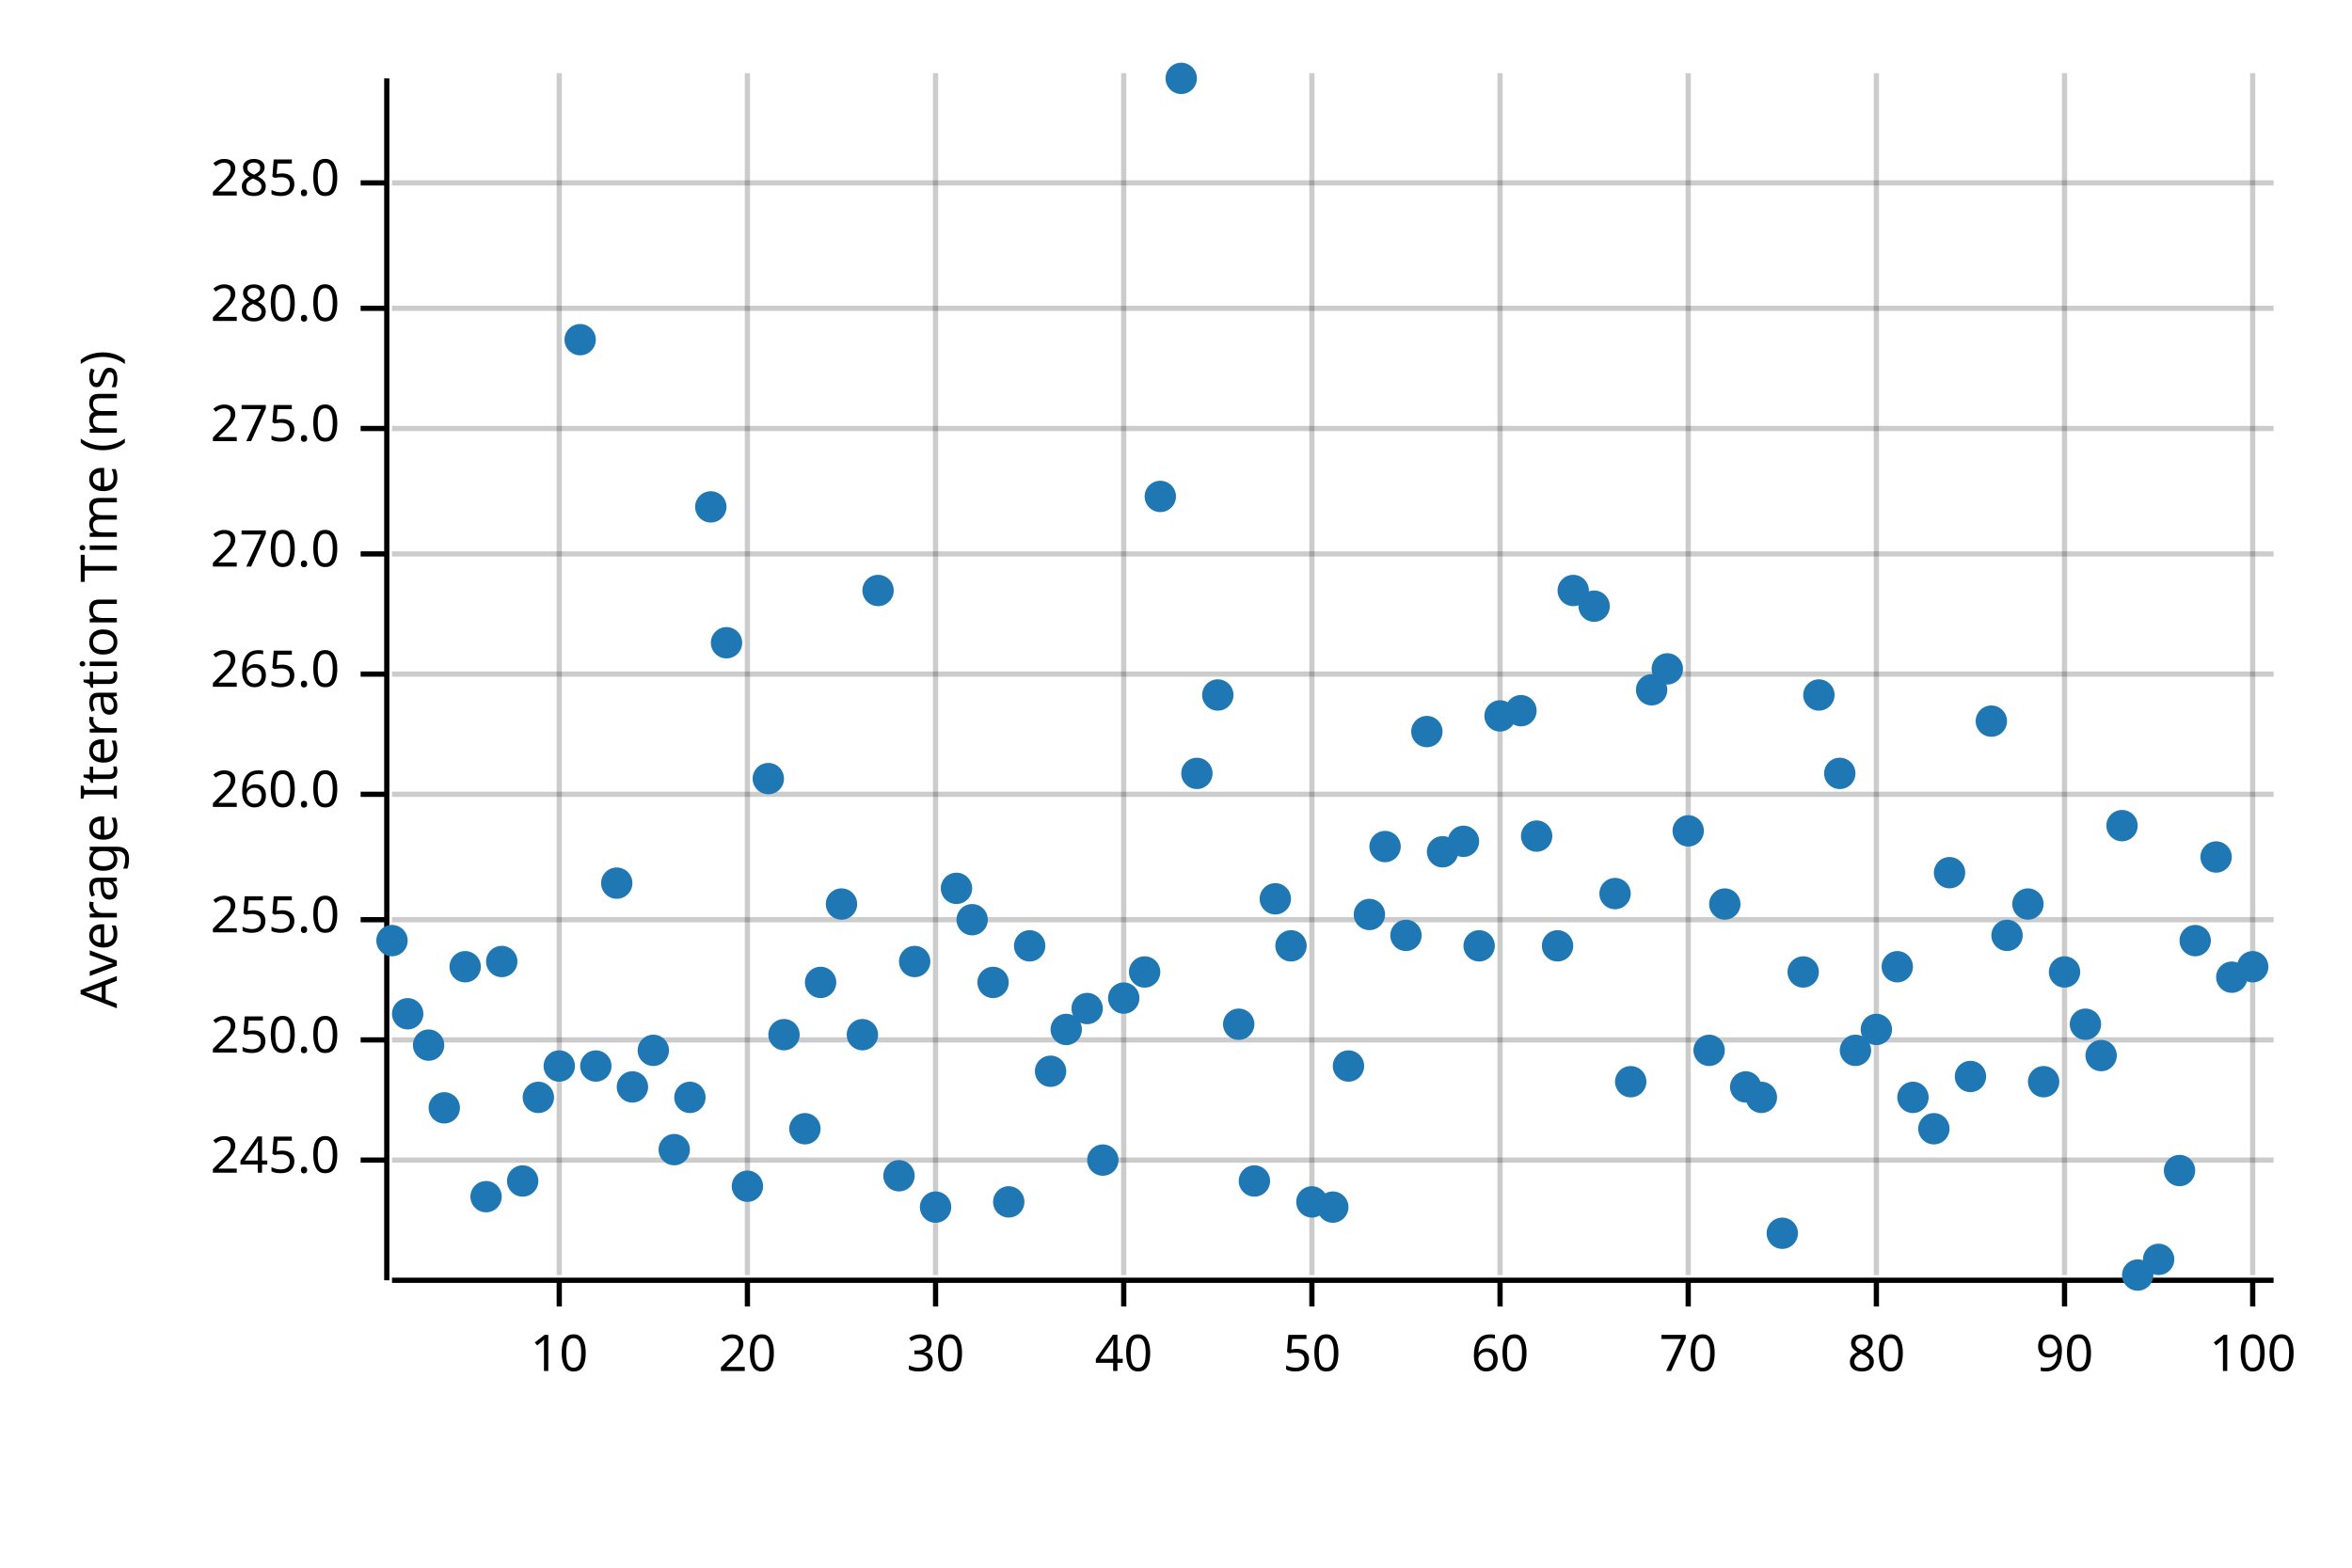
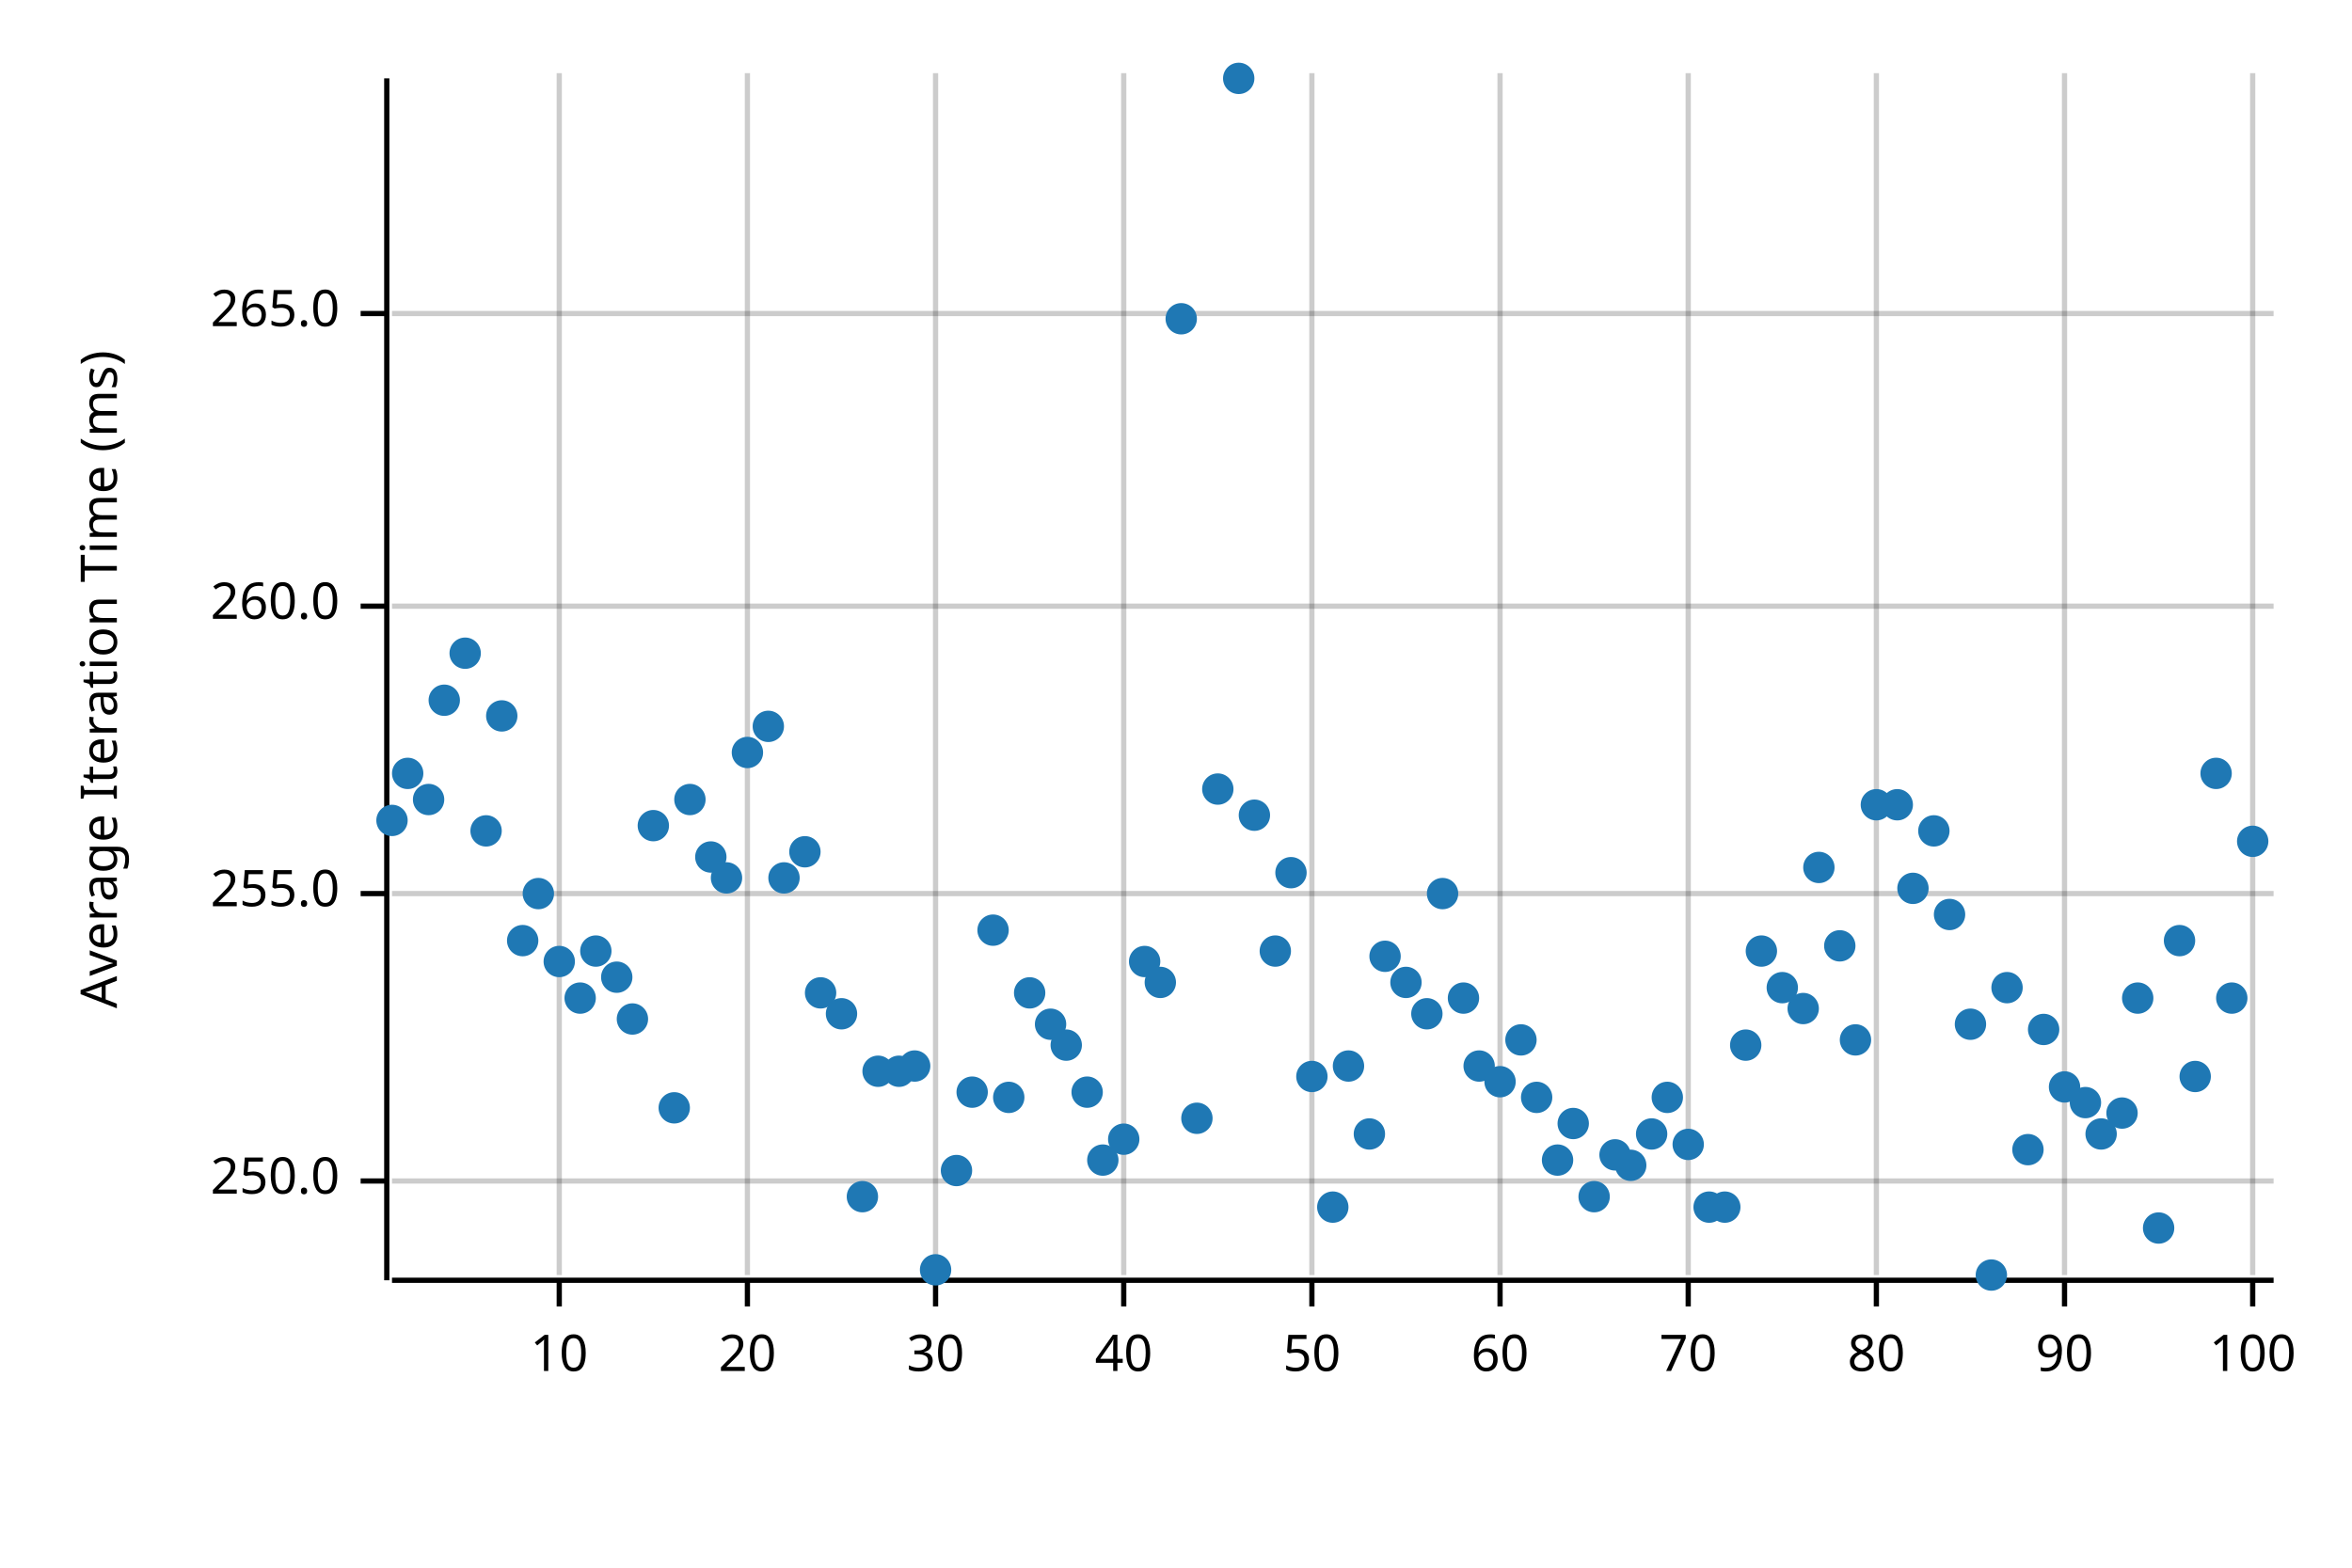
<svg xmlns="http://www.w3.org/2000/svg" width="450" height="300" viewBox="0 0 450 300">
  <text x="15" y="130" dy="0.76em" text-anchor="middle" font-family="sans-serif" font-size="9.677" opacity="1" fill="#000000" transform="rotate(270, 15, 130)">
Average Iteration Time (ms)
</text>
  <line opacity="0.2" stroke="#000000" stroke-width="1" x1="107" y1="244" x2="107" y2="14" />
  <line opacity="0.2" stroke="#000000" stroke-width="1" x1="143" y1="244" x2="143" y2="14" />
  <line opacity="0.2" stroke="#000000" stroke-width="1" x1="179" y1="244" x2="179" y2="14" />
  <line opacity="0.2" stroke="#000000" stroke-width="1" x1="215" y1="244" x2="215" y2="14" />
  <line opacity="0.2" stroke="#000000" stroke-width="1" x1="251" y1="244" x2="251" y2="14" />
  <line opacity="0.2" stroke="#000000" stroke-width="1" x1="287" y1="244" x2="287" y2="14" />
  <line opacity="0.2" stroke="#000000" stroke-width="1" x1="323" y1="244" x2="323" y2="14" />
  <line opacity="0.2" stroke="#000000" stroke-width="1" x1="359" y1="244" x2="359" y2="14" />
  <line opacity="0.2" stroke="#000000" stroke-width="1" x1="395" y1="244" x2="395" y2="14" />
  <line opacity="0.2" stroke="#000000" stroke-width="1" x1="431" y1="244" x2="431" y2="14" />
-   <line opacity="0.2" stroke="#000000" stroke-width="1" x1="75" y1="222" x2="435" y2="222" />
-   <line opacity="0.2" stroke="#000000" stroke-width="1" x1="75" y1="199" x2="435" y2="199" />
-   <line opacity="0.2" stroke="#000000" stroke-width="1" x1="75" y1="176" x2="435" y2="176" />
-   <line opacity="0.2" stroke="#000000" stroke-width="1" x1="75" y1="152" x2="435" y2="152" />
-   <line opacity="0.2" stroke="#000000" stroke-width="1" x1="75" y1="129" x2="435" y2="129" />
-   <line opacity="0.2" stroke="#000000" stroke-width="1" x1="75" y1="106" x2="435" y2="106" />
-   <line opacity="0.2" stroke="#000000" stroke-width="1" x1="75" y1="82" x2="435" y2="82" />
-   <line opacity="0.2" stroke="#000000" stroke-width="1" x1="75" y1="59" x2="435" y2="59" />
-   <line opacity="0.2" stroke="#000000" stroke-width="1" x1="75" y1="35" x2="435" y2="35" />
+   <line opacity="0.2" stroke="#000000" stroke-width="1" x1="75" y1="226" x2="435" y2="226" />
+   <line opacity="0.2" stroke="#000000" stroke-width="1" x1="75" y1="171" x2="435" y2="171" />
+   <line opacity="0.2" stroke="#000000" stroke-width="1" x1="75" y1="116" x2="435" y2="116" />
+   <line opacity="0.2" stroke="#000000" stroke-width="1" x1="75" y1="60" x2="435" y2="60" />
  <polyline fill="none" opacity="1" stroke="#000000" stroke-width="1" points="74,15 74,245 " />
-   <text x="65" y="222" dy="0.5ex" text-anchor="end" font-family="sans-serif" font-size="9.677" opacity="1" fill="#000000">
- 245.0
- </text>
-   <polyline fill="none" opacity="1" stroke="#000000" stroke-width="1" points="69,222 74,222 " />
-   <text x="65" y="199" dy="0.5ex" text-anchor="end" font-family="sans-serif" font-size="9.677" opacity="1" fill="#000000">
+   <text x="65" y="226" dy="0.5ex" text-anchor="end" font-family="sans-serif" font-size="9.677" opacity="1" fill="#000000">
250.0
</text>
-   <polyline fill="none" opacity="1" stroke="#000000" stroke-width="1" points="69,199 74,199 " />
-   <text x="65" y="176" dy="0.5ex" text-anchor="end" font-family="sans-serif" font-size="9.677" opacity="1" fill="#000000">
+   <polyline fill="none" opacity="1" stroke="#000000" stroke-width="1" points="69,226 74,226 " />
+   <text x="65" y="171" dy="0.5ex" text-anchor="end" font-family="sans-serif" font-size="9.677" opacity="1" fill="#000000">
255.0
</text>
-   <polyline fill="none" opacity="1" stroke="#000000" stroke-width="1" points="69,176 74,176 " />
-   <text x="65" y="152" dy="0.5ex" text-anchor="end" font-family="sans-serif" font-size="9.677" opacity="1" fill="#000000">
+   <polyline fill="none" opacity="1" stroke="#000000" stroke-width="1" points="69,171 74,171 " />
+   <text x="65" y="116" dy="0.5ex" text-anchor="end" font-family="sans-serif" font-size="9.677" opacity="1" fill="#000000">
260.0
</text>
-   <polyline fill="none" opacity="1" stroke="#000000" stroke-width="1" points="69,152 74,152 " />
-   <text x="65" y="129" dy="0.5ex" text-anchor="end" font-family="sans-serif" font-size="9.677" opacity="1" fill="#000000">
+   <polyline fill="none" opacity="1" stroke="#000000" stroke-width="1" points="69,116 74,116 " />
+   <text x="65" y="60" dy="0.5ex" text-anchor="end" font-family="sans-serif" font-size="9.677" opacity="1" fill="#000000">
265.0
</text>
-   <polyline fill="none" opacity="1" stroke="#000000" stroke-width="1" points="69,129 74,129 " />
-   <text x="65" y="106" dy="0.5ex" text-anchor="end" font-family="sans-serif" font-size="9.677" opacity="1" fill="#000000">
- 270.0
- </text>
-   <polyline fill="none" opacity="1" stroke="#000000" stroke-width="1" points="69,106 74,106 " />
-   <text x="65" y="82" dy="0.5ex" text-anchor="end" font-family="sans-serif" font-size="9.677" opacity="1" fill="#000000">
- 275.0
- </text>
-   <polyline fill="none" opacity="1" stroke="#000000" stroke-width="1" points="69,82 74,82 " />
-   <text x="65" y="59" dy="0.5ex" text-anchor="end" font-family="sans-serif" font-size="9.677" opacity="1" fill="#000000">
- 280.0
- </text>
-   <polyline fill="none" opacity="1" stroke="#000000" stroke-width="1" points="69,59 74,59 " />
-   <text x="65" y="35" dy="0.5ex" text-anchor="end" font-family="sans-serif" font-size="9.677" opacity="1" fill="#000000">
- 285.0
- </text>
-   <polyline fill="none" opacity="1" stroke="#000000" stroke-width="1" points="69,35 74,35 " />
+   <polyline fill="none" opacity="1" stroke="#000000" stroke-width="1" points="69,60 74,60 " />
  <polyline fill="none" opacity="1" stroke="#000000" stroke-width="1" points="75,245 435,245 " />
  <text x="107" y="255" dy="0.76em" text-anchor="middle" font-family="sans-serif" font-size="9.677" opacity="1" fill="#000000">
10
</text>
  <polyline fill="none" opacity="1" stroke="#000000" stroke-width="1" points="107,245 107,250 " />
  <text x="143" y="255" dy="0.76em" text-anchor="middle" font-family="sans-serif" font-size="9.677" opacity="1" fill="#000000">
20
</text>
  <polyline fill="none" opacity="1" stroke="#000000" stroke-width="1" points="143,245 143,250 " />
  <text x="179" y="255" dy="0.76em" text-anchor="middle" font-family="sans-serif" font-size="9.677" opacity="1" fill="#000000">
30
</text>
  <polyline fill="none" opacity="1" stroke="#000000" stroke-width="1" points="179,245 179,250 " />
  <text x="215" y="255" dy="0.76em" text-anchor="middle" font-family="sans-serif" font-size="9.677" opacity="1" fill="#000000">
40
</text>
  <polyline fill="none" opacity="1" stroke="#000000" stroke-width="1" points="215,245 215,250 " />
  <text x="251" y="255" dy="0.76em" text-anchor="middle" font-family="sans-serif" font-size="9.677" opacity="1" fill="#000000">
50
</text>
  <polyline fill="none" opacity="1" stroke="#000000" stroke-width="1" points="251,245 251,250 " />
  <text x="287" y="255" dy="0.76em" text-anchor="middle" font-family="sans-serif" font-size="9.677" opacity="1" fill="#000000">
60
</text>
  <polyline fill="none" opacity="1" stroke="#000000" stroke-width="1" points="287,245 287,250 " />
  <text x="323" y="255" dy="0.76em" text-anchor="middle" font-family="sans-serif" font-size="9.677" opacity="1" fill="#000000">
70
</text>
  <polyline fill="none" opacity="1" stroke="#000000" stroke-width="1" points="323,245 323,250 " />
  <text x="359" y="255" dy="0.76em" text-anchor="middle" font-family="sans-serif" font-size="9.677" opacity="1" fill="#000000">
80
</text>
  <polyline fill="none" opacity="1" stroke="#000000" stroke-width="1" points="359,245 359,250 " />
  <text x="395" y="255" dy="0.76em" text-anchor="middle" font-family="sans-serif" font-size="9.677" opacity="1" fill="#000000">
90
</text>
  <polyline fill="none" opacity="1" stroke="#000000" stroke-width="1" points="395,245 395,250 " />
  <text x="431" y="255" dy="0.76em" text-anchor="middle" font-family="sans-serif" font-size="9.677" opacity="1" fill="#000000">
100
</text>
  <polyline fill="none" opacity="1" stroke="#000000" stroke-width="1" points="431,245 431,250 " />
-   <circle cx="75" cy="180" r="3" opacity="1" fill="#1F78B4" stroke="none" stroke-width="1" />
-   <circle cx="78" cy="194" r="3" opacity="1" fill="#1F78B4" stroke="none" stroke-width="1" />
-   <circle cx="82" cy="200" r="3" opacity="1" fill="#1F78B4" stroke="none" stroke-width="1" />
-   <circle cx="85" cy="212" r="3" opacity="1" fill="#1F78B4" stroke="none" stroke-width="1" />
-   <circle cx="89" cy="185" r="3" opacity="1" fill="#1F78B4" stroke="none" stroke-width="1" />
-   <circle cx="93" cy="229" r="3" opacity="1" fill="#1F78B4" stroke="none" stroke-width="1" />
-   <circle cx="96" cy="184" r="3" opacity="1" fill="#1F78B4" stroke="none" stroke-width="1" />
-   <circle cx="100" cy="226" r="3" opacity="1" fill="#1F78B4" stroke="none" stroke-width="1" />
-   <circle cx="103" cy="210" r="3" opacity="1" fill="#1F78B4" stroke="none" stroke-width="1" />
-   <circle cx="107" cy="204" r="3" opacity="1" fill="#1F78B4" stroke="none" stroke-width="1" />
-   <circle cx="111" cy="65" r="3" opacity="1" fill="#1F78B4" stroke="none" stroke-width="1" />
-   <circle cx="114" cy="204" r="3" opacity="1" fill="#1F78B4" stroke="none" stroke-width="1" />
-   <circle cx="118" cy="169" r="3" opacity="1" fill="#1F78B4" stroke="none" stroke-width="1" />
-   <circle cx="121" cy="208" r="3" opacity="1" fill="#1F78B4" stroke="none" stroke-width="1" />
-   <circle cx="125" cy="201" r="3" opacity="1" fill="#1F78B4" stroke="none" stroke-width="1" />
-   <circle cx="129" cy="220" r="3" opacity="1" fill="#1F78B4" stroke="none" stroke-width="1" />
-   <circle cx="132" cy="210" r="3" opacity="1" fill="#1F78B4" stroke="none" stroke-width="1" />
-   <circle cx="136" cy="97" r="3" opacity="1" fill="#1F78B4" stroke="none" stroke-width="1" />
-   <circle cx="139" cy="123" r="3" opacity="1" fill="#1F78B4" stroke="none" stroke-width="1" />
-   <circle cx="143" cy="227" r="3" opacity="1" fill="#1F78B4" stroke="none" stroke-width="1" />
-   <circle cx="147" cy="149" r="3" opacity="1" fill="#1F78B4" stroke="none" stroke-width="1" />
-   <circle cx="150" cy="198" r="3" opacity="1" fill="#1F78B4" stroke="none" stroke-width="1" />
-   <circle cx="154" cy="216" r="3" opacity="1" fill="#1F78B4" stroke="none" stroke-width="1" />
-   <circle cx="157" cy="188" r="3" opacity="1" fill="#1F78B4" stroke="none" stroke-width="1" />
-   <circle cx="161" cy="173" r="3" opacity="1" fill="#1F78B4" stroke="none" stroke-width="1" />
-   <circle cx="165" cy="198" r="3" opacity="1" fill="#1F78B4" stroke="none" stroke-width="1" />
-   <circle cx="168" cy="113" r="3" opacity="1" fill="#1F78B4" stroke="none" stroke-width="1" />
-   <circle cx="172" cy="225" r="3" opacity="1" fill="#1F78B4" stroke="none" stroke-width="1" />
-   <circle cx="175" cy="184" r="3" opacity="1" fill="#1F78B4" stroke="none" stroke-width="1" />
-   <circle cx="179" cy="231" r="3" opacity="1" fill="#1F78B4" stroke="none" stroke-width="1" />
-   <circle cx="183" cy="170" r="3" opacity="1" fill="#1F78B4" stroke="none" stroke-width="1" />
-   <circle cx="186" cy="176" r="3" opacity="1" fill="#1F78B4" stroke="none" stroke-width="1" />
-   <circle cx="190" cy="188" r="3" opacity="1" fill="#1F78B4" stroke="none" stroke-width="1" />
-   <circle cx="193" cy="230" r="3" opacity="1" fill="#1F78B4" stroke="none" stroke-width="1" />
-   <circle cx="197" cy="181" r="3" opacity="1" fill="#1F78B4" stroke="none" stroke-width="1" />
-   <circle cx="201" cy="205" r="3" opacity="1" fill="#1F78B4" stroke="none" stroke-width="1" />
-   <circle cx="204" cy="197" r="3" opacity="1" fill="#1F78B4" stroke="none" stroke-width="1" />
-   <circle cx="208" cy="193" r="3" opacity="1" fill="#1F78B4" stroke="none" stroke-width="1" />
+   <circle cx="75" cy="157" r="3" opacity="1" fill="#1F78B4" stroke="none" stroke-width="1" />
+   <circle cx="78" cy="148" r="3" opacity="1" fill="#1F78B4" stroke="none" stroke-width="1" />
+   <circle cx="82" cy="153" r="3" opacity="1" fill="#1F78B4" stroke="none" stroke-width="1" />
+   <circle cx="85" cy="134" r="3" opacity="1" fill="#1F78B4" stroke="none" stroke-width="1" />
+   <circle cx="89" cy="125" r="3" opacity="1" fill="#1F78B4" stroke="none" stroke-width="1" />
+   <circle cx="93" cy="159" r="3" opacity="1" fill="#1F78B4" stroke="none" stroke-width="1" />
+   <circle cx="96" cy="137" r="3" opacity="1" fill="#1F78B4" stroke="none" stroke-width="1" />
+   <circle cx="100" cy="180" r="3" opacity="1" fill="#1F78B4" stroke="none" stroke-width="1" />
+   <circle cx="103" cy="171" r="3" opacity="1" fill="#1F78B4" stroke="none" stroke-width="1" />
+   <circle cx="107" cy="184" r="3" opacity="1" fill="#1F78B4" stroke="none" stroke-width="1" />
+   <circle cx="111" cy="191" r="3" opacity="1" fill="#1F78B4" stroke="none" stroke-width="1" />
+   <circle cx="114" cy="182" r="3" opacity="1" fill="#1F78B4" stroke="none" stroke-width="1" />
+   <circle cx="118" cy="187" r="3" opacity="1" fill="#1F78B4" stroke="none" stroke-width="1" />
+   <circle cx="121" cy="195" r="3" opacity="1" fill="#1F78B4" stroke="none" stroke-width="1" />
+   <circle cx="125" cy="158" r="3" opacity="1" fill="#1F78B4" stroke="none" stroke-width="1" />
+   <circle cx="129" cy="212" r="3" opacity="1" fill="#1F78B4" stroke="none" stroke-width="1" />
+   <circle cx="132" cy="153" r="3" opacity="1" fill="#1F78B4" stroke="none" stroke-width="1" />
+   <circle cx="136" cy="164" r="3" opacity="1" fill="#1F78B4" stroke="none" stroke-width="1" />
+   <circle cx="139" cy="168" r="3" opacity="1" fill="#1F78B4" stroke="none" stroke-width="1" />
+   <circle cx="143" cy="144" r="3" opacity="1" fill="#1F78B4" stroke="none" stroke-width="1" />
+   <circle cx="147" cy="139" r="3" opacity="1" fill="#1F78B4" stroke="none" stroke-width="1" />
+   <circle cx="150" cy="168" r="3" opacity="1" fill="#1F78B4" stroke="none" stroke-width="1" />
+   <circle cx="154" cy="163" r="3" opacity="1" fill="#1F78B4" stroke="none" stroke-width="1" />
+   <circle cx="157" cy="190" r="3" opacity="1" fill="#1F78B4" stroke="none" stroke-width="1" />
+   <circle cx="161" cy="194" r="3" opacity="1" fill="#1F78B4" stroke="none" stroke-width="1" />
+   <circle cx="165" cy="229" r="3" opacity="1" fill="#1F78B4" stroke="none" stroke-width="1" />
+   <circle cx="168" cy="205" r="3" opacity="1" fill="#1F78B4" stroke="none" stroke-width="1" />
+   <circle cx="172" cy="205" r="3" opacity="1" fill="#1F78B4" stroke="none" stroke-width="1" />
+   <circle cx="175" cy="204" r="3" opacity="1" fill="#1F78B4" stroke="none" stroke-width="1" />
+   <circle cx="179" cy="243" r="3" opacity="1" fill="#1F78B4" stroke="none" stroke-width="1" />
+   <circle cx="183" cy="224" r="3" opacity="1" fill="#1F78B4" stroke="none" stroke-width="1" />
+   <circle cx="186" cy="209" r="3" opacity="1" fill="#1F78B4" stroke="none" stroke-width="1" />
+   <circle cx="190" cy="178" r="3" opacity="1" fill="#1F78B4" stroke="none" stroke-width="1" />
+   <circle cx="193" cy="210" r="3" opacity="1" fill="#1F78B4" stroke="none" stroke-width="1" />
+   <circle cx="197" cy="190" r="3" opacity="1" fill="#1F78B4" stroke="none" stroke-width="1" />
+   <circle cx="201" cy="196" r="3" opacity="1" fill="#1F78B4" stroke="none" stroke-width="1" />
+   <circle cx="204" cy="200" r="3" opacity="1" fill="#1F78B4" stroke="none" stroke-width="1" />
+   <circle cx="208" cy="209" r="3" opacity="1" fill="#1F78B4" stroke="none" stroke-width="1" />
  <circle cx="211" cy="222" r="3" opacity="1" fill="#1F78B4" stroke="none" stroke-width="1" />
-   <circle cx="215" cy="191" r="3" opacity="1" fill="#1F78B4" stroke="none" stroke-width="1" />
-   <circle cx="219" cy="186" r="3" opacity="1" fill="#1F78B4" stroke="none" stroke-width="1" />
-   <circle cx="222" cy="95" r="3" opacity="1" fill="#1F78B4" stroke="none" stroke-width="1" />
-   <circle cx="226" cy="15" r="3" opacity="1" fill="#1F78B4" stroke="none" stroke-width="1" />
-   <circle cx="229" cy="148" r="3" opacity="1" fill="#1F78B4" stroke="none" stroke-width="1" />
-   <circle cx="233" cy="133" r="3" opacity="1" fill="#1F78B4" stroke="none" stroke-width="1" />
-   <circle cx="237" cy="196" r="3" opacity="1" fill="#1F78B4" stroke="none" stroke-width="1" />
-   <circle cx="240" cy="226" r="3" opacity="1" fill="#1F78B4" stroke="none" stroke-width="1" />
-   <circle cx="244" cy="172" r="3" opacity="1" fill="#1F78B4" stroke="none" stroke-width="1" />
-   <circle cx="247" cy="181" r="3" opacity="1" fill="#1F78B4" stroke="none" stroke-width="1" />
-   <circle cx="251" cy="230" r="3" opacity="1" fill="#1F78B4" stroke="none" stroke-width="1" />
+   <circle cx="215" cy="218" r="3" opacity="1" fill="#1F78B4" stroke="none" stroke-width="1" />
+   <circle cx="219" cy="184" r="3" opacity="1" fill="#1F78B4" stroke="none" stroke-width="1" />
+   <circle cx="222" cy="188" r="3" opacity="1" fill="#1F78B4" stroke="none" stroke-width="1" />
+   <circle cx="226" cy="61" r="3" opacity="1" fill="#1F78B4" stroke="none" stroke-width="1" />
+   <circle cx="229" cy="214" r="3" opacity="1" fill="#1F78B4" stroke="none" stroke-width="1" />
+   <circle cx="233" cy="151" r="3" opacity="1" fill="#1F78B4" stroke="none" stroke-width="1" />
+   <circle cx="237" cy="15" r="3" opacity="1" fill="#1F78B4" stroke="none" stroke-width="1" />
+   <circle cx="240" cy="156" r="3" opacity="1" fill="#1F78B4" stroke="none" stroke-width="1" />
+   <circle cx="244" cy="182" r="3" opacity="1" fill="#1F78B4" stroke="none" stroke-width="1" />
+   <circle cx="247" cy="167" r="3" opacity="1" fill="#1F78B4" stroke="none" stroke-width="1" />
+   <circle cx="251" cy="206" r="3" opacity="1" fill="#1F78B4" stroke="none" stroke-width="1" />
  <circle cx="255" cy="231" r="3" opacity="1" fill="#1F78B4" stroke="none" stroke-width="1" />
  <circle cx="258" cy="204" r="3" opacity="1" fill="#1F78B4" stroke="none" stroke-width="1" />
-   <circle cx="262" cy="175" r="3" opacity="1" fill="#1F78B4" stroke="none" stroke-width="1" />
-   <circle cx="265" cy="162" r="3" opacity="1" fill="#1F78B4" stroke="none" stroke-width="1" />
-   <circle cx="269" cy="179" r="3" opacity="1" fill="#1F78B4" stroke="none" stroke-width="1" />
-   <circle cx="273" cy="140" r="3" opacity="1" fill="#1F78B4" stroke="none" stroke-width="1" />
-   <circle cx="276" cy="163" r="3" opacity="1" fill="#1F78B4" stroke="none" stroke-width="1" />
-   <circle cx="280" cy="161" r="3" opacity="1" fill="#1F78B4" stroke="none" stroke-width="1" />
-   <circle cx="283" cy="181" r="3" opacity="1" fill="#1F78B4" stroke="none" stroke-width="1" />
-   <circle cx="287" cy="137" r="3" opacity="1" fill="#1F78B4" stroke="none" stroke-width="1" />
-   <circle cx="291" cy="136" r="3" opacity="1" fill="#1F78B4" stroke="none" stroke-width="1" />
-   <circle cx="294" cy="160" r="3" opacity="1" fill="#1F78B4" stroke="none" stroke-width="1" />
-   <circle cx="298" cy="181" r="3" opacity="1" fill="#1F78B4" stroke="none" stroke-width="1" />
-   <circle cx="301" cy="113" r="3" opacity="1" fill="#1F78B4" stroke="none" stroke-width="1" />
-   <circle cx="305" cy="116" r="3" opacity="1" fill="#1F78B4" stroke="none" stroke-width="1" />
-   <circle cx="309" cy="171" r="3" opacity="1" fill="#1F78B4" stroke="none" stroke-width="1" />
-   <circle cx="312" cy="207" r="3" opacity="1" fill="#1F78B4" stroke="none" stroke-width="1" />
-   <circle cx="316" cy="132" r="3" opacity="1" fill="#1F78B4" stroke="none" stroke-width="1" />
-   <circle cx="319" cy="128" r="3" opacity="1" fill="#1F78B4" stroke="none" stroke-width="1" />
-   <circle cx="323" cy="159" r="3" opacity="1" fill="#1F78B4" stroke="none" stroke-width="1" />
-   <circle cx="327" cy="201" r="3" opacity="1" fill="#1F78B4" stroke="none" stroke-width="1" />
-   <circle cx="330" cy="173" r="3" opacity="1" fill="#1F78B4" stroke="none" stroke-width="1" />
-   <circle cx="334" cy="208" r="3" opacity="1" fill="#1F78B4" stroke="none" stroke-width="1" />
-   <circle cx="337" cy="210" r="3" opacity="1" fill="#1F78B4" stroke="none" stroke-width="1" />
-   <circle cx="341" cy="236" r="3" opacity="1" fill="#1F78B4" stroke="none" stroke-width="1" />
-   <circle cx="345" cy="186" r="3" opacity="1" fill="#1F78B4" stroke="none" stroke-width="1" />
-   <circle cx="348" cy="133" r="3" opacity="1" fill="#1F78B4" stroke="none" stroke-width="1" />
-   <circle cx="352" cy="148" r="3" opacity="1" fill="#1F78B4" stroke="none" stroke-width="1" />
-   <circle cx="355" cy="201" r="3" opacity="1" fill="#1F78B4" stroke="none" stroke-width="1" />
-   <circle cx="359" cy="197" r="3" opacity="1" fill="#1F78B4" stroke="none" stroke-width="1" />
-   <circle cx="363" cy="185" r="3" opacity="1" fill="#1F78B4" stroke="none" stroke-width="1" />
-   <circle cx="366" cy="210" r="3" opacity="1" fill="#1F78B4" stroke="none" stroke-width="1" />
-   <circle cx="370" cy="216" r="3" opacity="1" fill="#1F78B4" stroke="none" stroke-width="1" />
-   <circle cx="373" cy="167" r="3" opacity="1" fill="#1F78B4" stroke="none" stroke-width="1" />
-   <circle cx="377" cy="206" r="3" opacity="1" fill="#1F78B4" stroke="none" stroke-width="1" />
-   <circle cx="381" cy="138" r="3" opacity="1" fill="#1F78B4" stroke="none" stroke-width="1" />
-   <circle cx="384" cy="179" r="3" opacity="1" fill="#1F78B4" stroke="none" stroke-width="1" />
-   <circle cx="388" cy="173" r="3" opacity="1" fill="#1F78B4" stroke="none" stroke-width="1" />
-   <circle cx="391" cy="207" r="3" opacity="1" fill="#1F78B4" stroke="none" stroke-width="1" />
-   <circle cx="395" cy="186" r="3" opacity="1" fill="#1F78B4" stroke="none" stroke-width="1" />
-   <circle cx="399" cy="196" r="3" opacity="1" fill="#1F78B4" stroke="none" stroke-width="1" />
-   <circle cx="402" cy="202" r="3" opacity="1" fill="#1F78B4" stroke="none" stroke-width="1" />
-   <circle cx="406" cy="158" r="3" opacity="1" fill="#1F78B4" stroke="none" stroke-width="1" />
-   <circle cx="409" cy="244" r="3" opacity="1" fill="#1F78B4" stroke="none" stroke-width="1" />
-   <circle cx="413" cy="241" r="3" opacity="1" fill="#1F78B4" stroke="none" stroke-width="1" />
-   <circle cx="417" cy="224" r="3" opacity="1" fill="#1F78B4" stroke="none" stroke-width="1" />
-   <circle cx="420" cy="180" r="3" opacity="1" fill="#1F78B4" stroke="none" stroke-width="1" />
-   <circle cx="424" cy="164" r="3" opacity="1" fill="#1F78B4" stroke="none" stroke-width="1" />
-   <circle cx="427" cy="187" r="3" opacity="1" fill="#1F78B4" stroke="none" stroke-width="1" />
-   <circle cx="431" cy="185" r="3" opacity="1" fill="#1F78B4" stroke="none" stroke-width="1" />
+   <circle cx="262" cy="217" r="3" opacity="1" fill="#1F78B4" stroke="none" stroke-width="1" />
+   <circle cx="265" cy="183" r="3" opacity="1" fill="#1F78B4" stroke="none" stroke-width="1" />
+   <circle cx="269" cy="188" r="3" opacity="1" fill="#1F78B4" stroke="none" stroke-width="1" />
+   <circle cx="273" cy="194" r="3" opacity="1" fill="#1F78B4" stroke="none" stroke-width="1" />
+   <circle cx="276" cy="171" r="3" opacity="1" fill="#1F78B4" stroke="none" stroke-width="1" />
+   <circle cx="280" cy="191" r="3" opacity="1" fill="#1F78B4" stroke="none" stroke-width="1" />
+   <circle cx="283" cy="204" r="3" opacity="1" fill="#1F78B4" stroke="none" stroke-width="1" />
+   <circle cx="287" cy="207" r="3" opacity="1" fill="#1F78B4" stroke="none" stroke-width="1" />
+   <circle cx="291" cy="199" r="3" opacity="1" fill="#1F78B4" stroke="none" stroke-width="1" />
+   <circle cx="294" cy="210" r="3" opacity="1" fill="#1F78B4" stroke="none" stroke-width="1" />
+   <circle cx="298" cy="222" r="3" opacity="1" fill="#1F78B4" stroke="none" stroke-width="1" />
+   <circle cx="301" cy="215" r="3" opacity="1" fill="#1F78B4" stroke="none" stroke-width="1" />
+   <circle cx="305" cy="229" r="3" opacity="1" fill="#1F78B4" stroke="none" stroke-width="1" />
+   <circle cx="309" cy="221" r="3" opacity="1" fill="#1F78B4" stroke="none" stroke-width="1" />
+   <circle cx="312" cy="223" r="3" opacity="1" fill="#1F78B4" stroke="none" stroke-width="1" />
+   <circle cx="316" cy="217" r="3" opacity="1" fill="#1F78B4" stroke="none" stroke-width="1" />
+   <circle cx="319" cy="210" r="3" opacity="1" fill="#1F78B4" stroke="none" stroke-width="1" />
+   <circle cx="323" cy="219" r="3" opacity="1" fill="#1F78B4" stroke="none" stroke-width="1" />
+   <circle cx="327" cy="231" r="3" opacity="1" fill="#1F78B4" stroke="none" stroke-width="1" />
+   <circle cx="330" cy="231" r="3" opacity="1" fill="#1F78B4" stroke="none" stroke-width="1" />
+   <circle cx="334" cy="200" r="3" opacity="1" fill="#1F78B4" stroke="none" stroke-width="1" />
+   <circle cx="337" cy="182" r="3" opacity="1" fill="#1F78B4" stroke="none" stroke-width="1" />
+   <circle cx="341" cy="189" r="3" opacity="1" fill="#1F78B4" stroke="none" stroke-width="1" />
+   <circle cx="345" cy="193" r="3" opacity="1" fill="#1F78B4" stroke="none" stroke-width="1" />
+   <circle cx="348" cy="166" r="3" opacity="1" fill="#1F78B4" stroke="none" stroke-width="1" />
+   <circle cx="352" cy="181" r="3" opacity="1" fill="#1F78B4" stroke="none" stroke-width="1" />
+   <circle cx="355" cy="199" r="3" opacity="1" fill="#1F78B4" stroke="none" stroke-width="1" />
+   <circle cx="359" cy="154" r="3" opacity="1" fill="#1F78B4" stroke="none" stroke-width="1" />
+   <circle cx="363" cy="154" r="3" opacity="1" fill="#1F78B4" stroke="none" stroke-width="1" />
+   <circle cx="366" cy="170" r="3" opacity="1" fill="#1F78B4" stroke="none" stroke-width="1" />
+   <circle cx="370" cy="159" r="3" opacity="1" fill="#1F78B4" stroke="none" stroke-width="1" />
+   <circle cx="373" cy="175" r="3" opacity="1" fill="#1F78B4" stroke="none" stroke-width="1" />
+   <circle cx="377" cy="196" r="3" opacity="1" fill="#1F78B4" stroke="none" stroke-width="1" />
+   <circle cx="381" cy="244" r="3" opacity="1" fill="#1F78B4" stroke="none" stroke-width="1" />
+   <circle cx="384" cy="189" r="3" opacity="1" fill="#1F78B4" stroke="none" stroke-width="1" />
+   <circle cx="388" cy="220" r="3" opacity="1" fill="#1F78B4" stroke="none" stroke-width="1" />
+   <circle cx="391" cy="197" r="3" opacity="1" fill="#1F78B4" stroke="none" stroke-width="1" />
+   <circle cx="395" cy="208" r="3" opacity="1" fill="#1F78B4" stroke="none" stroke-width="1" />
+   <circle cx="399" cy="211" r="3" opacity="1" fill="#1F78B4" stroke="none" stroke-width="1" />
+   <circle cx="402" cy="217" r="3" opacity="1" fill="#1F78B4" stroke="none" stroke-width="1" />
+   <circle cx="406" cy="213" r="3" opacity="1" fill="#1F78B4" stroke="none" stroke-width="1" />
+   <circle cx="409" cy="191" r="3" opacity="1" fill="#1F78B4" stroke="none" stroke-width="1" />
+   <circle cx="413" cy="235" r="3" opacity="1" fill="#1F78B4" stroke="none" stroke-width="1" />
+   <circle cx="417" cy="180" r="3" opacity="1" fill="#1F78B4" stroke="none" stroke-width="1" />
+   <circle cx="420" cy="206" r="3" opacity="1" fill="#1F78B4" stroke="none" stroke-width="1" />
+   <circle cx="424" cy="148" r="3" opacity="1" fill="#1F78B4" stroke="none" stroke-width="1" />
+   <circle cx="427" cy="191" r="3" opacity="1" fill="#1F78B4" stroke="none" stroke-width="1" />
+   <circle cx="431" cy="161" r="3" opacity="1" fill="#1F78B4" stroke="none" stroke-width="1" />
</svg>
